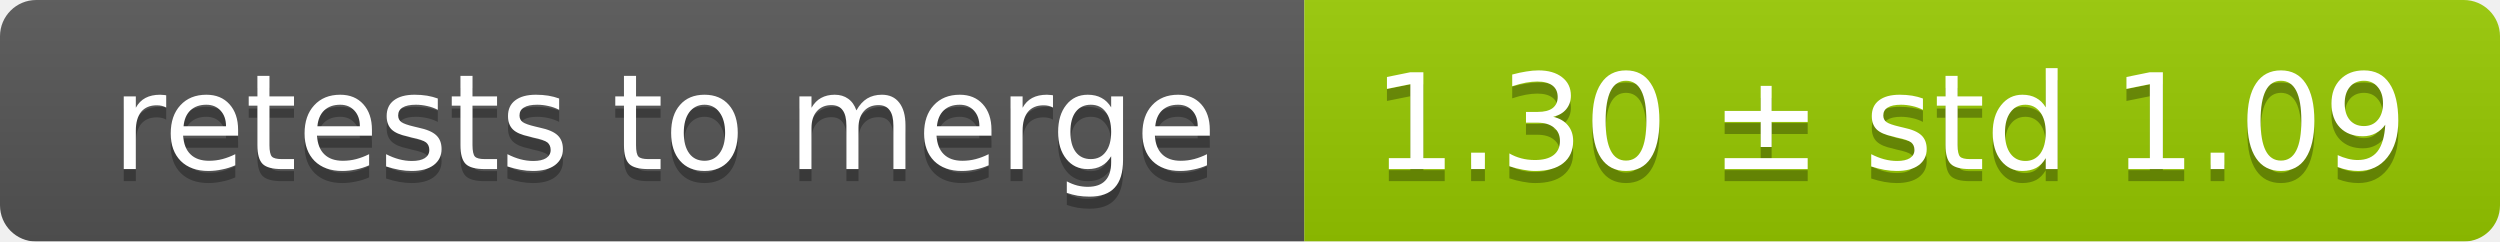
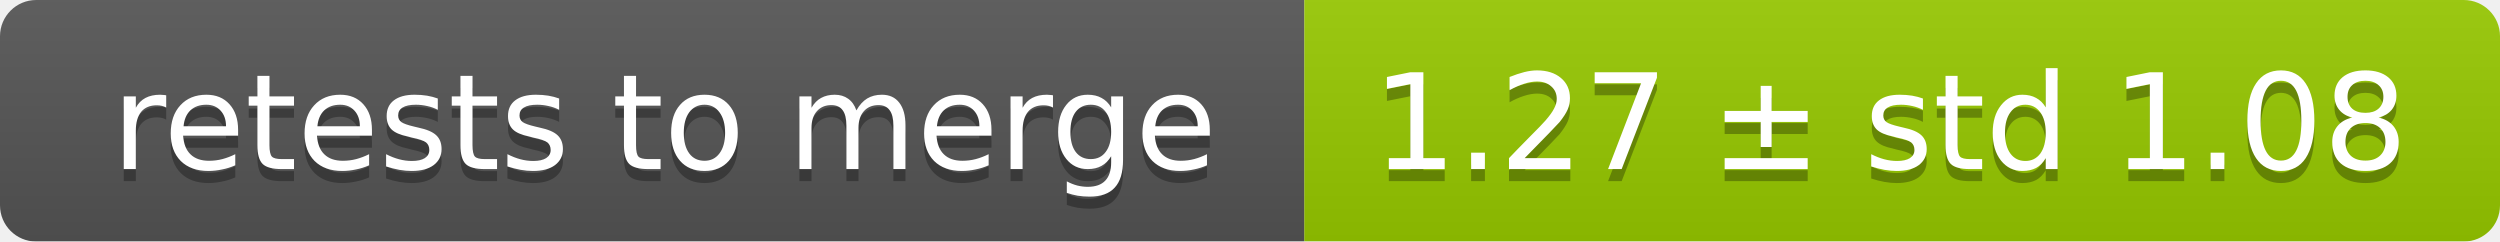
<svg xmlns="http://www.w3.org/2000/svg" width="207" height="20">
  <linearGradient id="smooth" x2="0" y2="100%">
    <stop offset="0" stop-color="#bbb" stop-opacity=".1" />
    <stop offset="1" stop-opacity=".1" />
  </linearGradient>
  <mask id="round">
    <rect width="207" height="20" rx="3" fill="#fff" />
  </mask>
  <g mask="url(#round)">
    <rect width="108" height="20" fill="#555" />
    <rect x="108" width="99" height="20" fill="#97ca00" />
    <rect width="207" height="20" fill="url(#smooth)" />
  </g>
  <g fill="#fff" text-anchor="middle" font-family="DejaVu Sans,Verdana,Geneva,sans-serif" font-size="11">
    <text x="55" y="15" fill="#010101" fill-opacity=".3">retests to merge</text>
    <text x="55" y="14">retests to merge</text>
-     <text x="156.5" y="15" fill="#010101" fill-opacity=".3">1.30 ± std 1.09</text>
-     <text x="156.5" y="14">1.30 ± std 1.09</text>
+     <text x="156.5" y="15" fill="#010101" fill-opacity=".3">1.27 ± std 1.08</text>
+     <text x="156.5" y="14">1.27 ± std 1.08</text>
  </g>
</svg>
